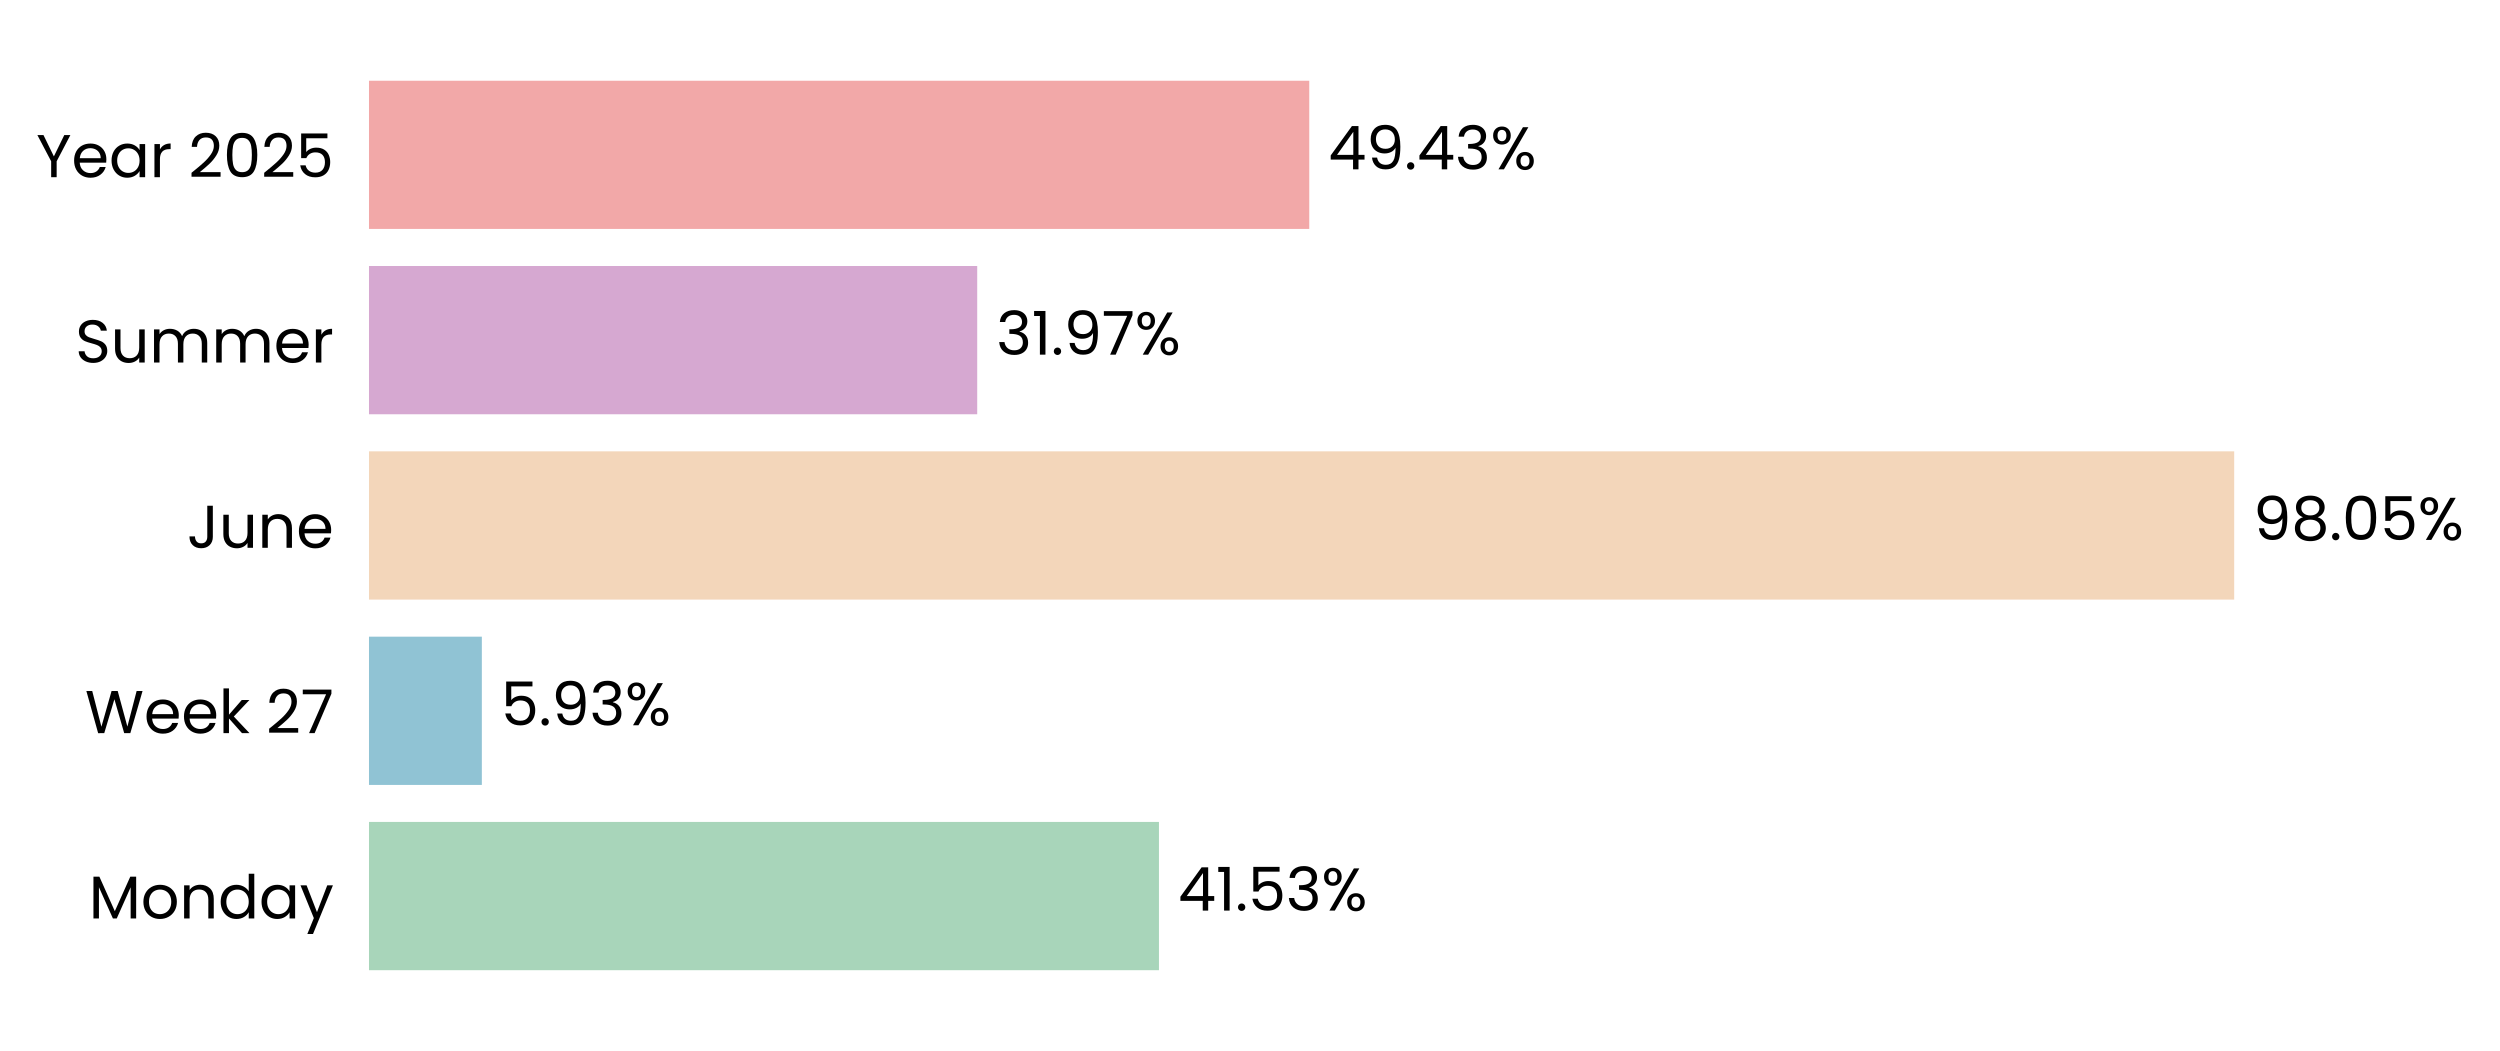
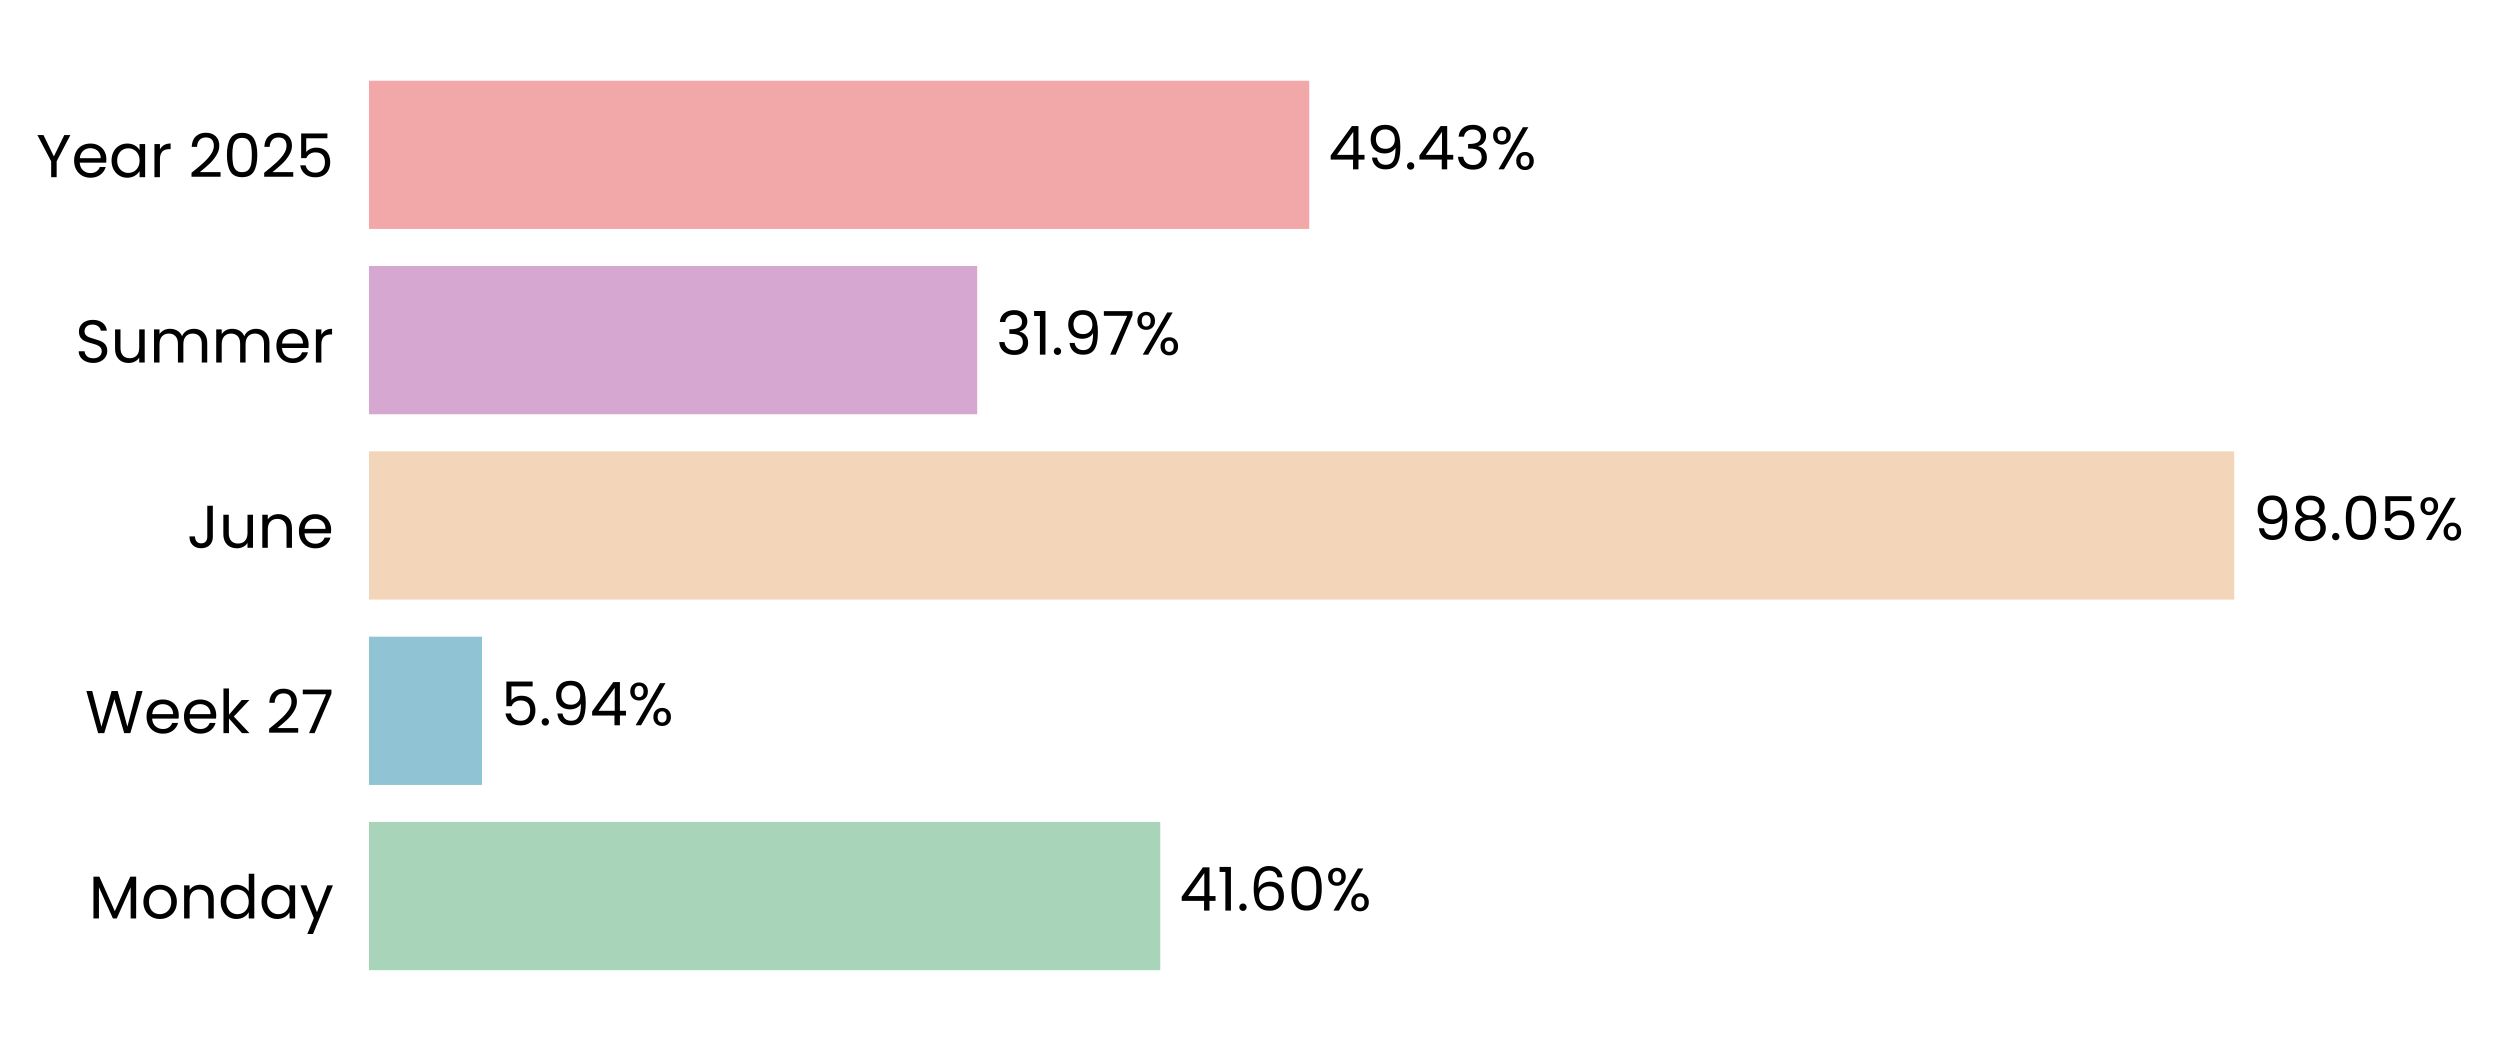
- <svg xmlns="http://www.w3.org/2000/svg" xmlns:xlink="http://www.w3.org/1999/xlink" width="496.703pt" height="208.8pt" viewBox="0 0 496.703 208.8" version="1.1">
+ <svg xmlns="http://www.w3.org/2000/svg" xmlns:xlink="http://www.w3.org/1999/xlink" width="496.702pt" height="208.8pt" viewBox="0 0 496.702 208.8" version="1.1">
  <defs>
    <style type="text/css">*{stroke-linejoin: round; stroke-linecap: butt}</style>
  </defs>
  <g id="figure_1">
    <g id="patch_1">
-       <path d="M 0 208.8  L 496.703 208.8  L 496.703 0  L 0 0  L 0 208.8  z " style="fill: none" />
+       <path d="M 0 208.8  L 496.702 208.8  L 496.702 0  L 0 0  L 0 208.8  z " style="fill: none" />
    </g>
    <g id="axes_1">
      <g id="patch_2">
-         <path d="M 73.311 201.6  L 451.258 201.6  L 451.258 7.2  L 73.311 7.2  L 73.311 201.6  z " style="fill: none" />
+         <path d="M 73.311 201.6  L 451.249 201.6  L 451.249 7.2  L 73.311 7.2  L 73.311 201.6  z " style="fill: none" />
      </g>
      <g id="patch_3">
-         <path d="M 73.311 192.764  L 230.264 192.764  L 230.264 163.309  L 73.311 163.309  z " clip-path="url(#p22026d3fa7)" style="fill: #a8d5ba" />
+         <path d="M 73.311 192.764  L 230.523 192.764  L 230.523 163.309  L 73.311 163.309  z " clip-path="url(#pd9f60a04c6)" style="fill: #a8d5ba" />
      </g>
      <g id="patch_4">
-         <path d="M 73.311 155.945  L 95.733 155.945  L 95.733 126.491  L 73.311 126.491  z " clip-path="url(#p22026d3fa7)" style="fill: #90c3d4" />
+         <path d="M 73.311 155.945  L 95.77 155.945  L 95.77 126.491  L 73.311 126.491  z " clip-path="url(#pd9f60a04c6)" style="fill: #90c3d4" />
      </g>
      <g id="patch_5">
-         <path d="M 73.311 119.127  L 443.892 119.127  L 443.892 89.673  L 73.311 89.673  z " clip-path="url(#p22026d3fa7)" style="fill: #f3d6ba" />
+         <path d="M 73.311 119.127  L 443.892 119.127  L 443.892 89.673  L 73.311 89.673  z " clip-path="url(#pd9f60a04c6)" style="fill: #f3d6ba" />
      </g>
      <g id="patch_6">
-         <path d="M 73.311 82.309  L 194.153 82.309  L 194.153 52.855  L 73.311 52.855  z " clip-path="url(#p22026d3fa7)" style="fill: #d6a8d1" />
+         <path d="M 73.311 82.309  L 194.153 82.309  L 194.153 52.855  L 73.311 52.855  z " clip-path="url(#pd9f60a04c6)" style="fill: #d6a8d1" />
      </g>
      <g id="patch_7">
-         <path d="M 73.311 45.491  L 260.126 45.491  L 260.126 16.036  L 73.311 16.036  z " clip-path="url(#p22026d3fa7)" style="fill: #f2a8a8" />
+         <path d="M 73.311 45.491  L 260.122 45.491  L 260.122 16.036  L 73.311 16.036  z " clip-path="url(#pd9f60a04c6)" style="fill: #f2a8a8" />
      </g>
      <g id="matplotlib.axis_1">
        <g id="ytick_1">
          <g id="text_1">
            <g transform="translate(17.64187 182.4764) scale(0.12 -0.12)">
              <defs>
                <path id="Poppins-Regular-4d" d="M 5018 4429  L 5018 0  L 4435 0  L 4435 3302  L 2963 0  L 2554 0  L 1075 3309  L 1075 0  L 493 0  L 493 4429  L 1120 4429  L 2758 768  L 4397 4429  L 5018 4429  z " transform="scale(0.015625)" />
                <path id="Poppins-Regular-6f" d="M 2022 -58  Q 1530 -58 1130 166  Q 730 390 502 803  Q 275 1216 275 1760  Q 275 2298 508 2710  Q 742 3123 1145 3344  Q 1549 3565 2048 3565  Q 2547 3565 2950 3344  Q 3354 3123 3587 2713  Q 3821 2304 3821 1760  Q 3821 1216 3581 803  Q 3341 390 2931 166  Q 2522 -58 2022 -58  z M 2022 454  Q 2336 454 2611 601  Q 2886 749 3056 1043  Q 3226 1338 3226 1760  Q 3226 2182 3059 2476  Q 2893 2771 2624 2915  Q 2355 3059 2042 3059  Q 1722 3059 1456 2915  Q 1190 2771 1030 2476  Q 870 2182 870 1760  Q 870 1331 1027 1036  Q 1184 742 1446 598  Q 1709 454 2022 454  z " transform="scale(0.015625)" />
                <path id="Poppins-Regular-6e" d="M 2202 3571  Q 2842 3571 3238 3184  Q 3635 2797 3635 2067  L 3635 0  L 3059 0  L 3059 1984  Q 3059 2509 2796 2787  Q 2534 3066 2080 3066  Q 1619 3066 1347 2778  Q 1075 2490 1075 1939  L 1075 0  L 493 0  L 493 3507  L 1075 3507  L 1075 3008  Q 1248 3277 1545 3424  Q 1843 3571 2202 3571  z " transform="scale(0.015625)" />
                <path id="Poppins-Regular-64" d="M 275 1766  Q 275 2304 492 2710  Q 710 3117 1091 3341  Q 1472 3565 1946 3565  Q 2355 3565 2707 3376  Q 3059 3187 3245 2880  L 3245 4736  L 3834 4736  L 3834 0  L 3245 0  L 3245 659  Q 3072 346 2733 144  Q 2394 -58 1939 -58  Q 1472 -58 1091 172  Q 710 403 492 819  Q 275 1235 275 1766  z M 3245 1760  Q 3245 2157 3085 2451  Q 2925 2746 2653 2902  Q 2381 3059 2054 3059  Q 1728 3059 1459 2905  Q 1190 2752 1030 2457  Q 870 2163 870 1766  Q 870 1363 1030 1065  Q 1190 768 1459 611  Q 1728 454 2054 454  Q 2381 454 2653 611  Q 2925 768 3085 1065  Q 3245 1363 3245 1760  z " transform="scale(0.015625)" />
                <path id="Poppins-Regular-61" d="M 275 1766  Q 275 2304 492 2710  Q 710 3117 1091 3341  Q 1472 3565 1939 3565  Q 2400 3565 2739 3366  Q 3078 3168 3245 2867  L 3245 3507  L 3834 3507  L 3834 0  L 3245 0  L 3245 653  Q 3072 346 2729 144  Q 2387 -58 1933 -58  Q 1466 -58 1088 172  Q 710 403 492 819  Q 275 1235 275 1766  z M 3245 1760  Q 3245 2157 3085 2451  Q 2925 2746 2653 2902  Q 2381 3059 2054 3059  Q 1728 3059 1459 2905  Q 1190 2752 1030 2457  Q 870 2163 870 1766  Q 870 1363 1030 1065  Q 1190 768 1459 611  Q 1728 454 2054 454  Q 2381 454 2653 611  Q 2925 768 3085 1065  Q 3245 1363 3245 1760  z " transform="scale(0.015625)" />
                <path id="Poppins-Regular-79" d="M 3514 3507  L 1402 -1651  L 800 -1651  L 1491 38  L 77 3507  L 723 3507  L 1824 666  L 2912 3507  L 3514 3507  z " transform="scale(0.015625)" />
              </defs>
              <use xlink:href="#Poppins-Regular-4d" />
              <use xlink:href="#Poppins-Regular-6f" transform="translate(86.09999 0)" />
              <use xlink:href="#Poppins-Regular-6e" transform="translate(150.1 0)" />
              <use xlink:href="#Poppins-Regular-64" transform="translate(214.1 0)" />
              <use xlink:href="#Poppins-Regular-61" transform="translate(281.7 0)" />
              <use xlink:href="#Poppins-Regular-79" transform="translate(349.2999 0)" />
            </g>
          </g>
        </g>
        <g id="ytick_2">
          <g id="text_2">
            <g transform="translate(16.88437 145.6582) scale(0.12 -0.12)">
              <defs>
                <path id="Poppins-Regular-57" d="M 6099 4461  L 4806 0  L 4154 0  L 3117 3590  L 2042 0  L 1395 -6  L 147 4461  L 768 4461  L 1741 678  L 2816 4461  L 3469 4461  L 4493 691  L 5472 4461  L 6099 4461  z " transform="scale(0.015625)" />
                <path id="Poppins-Regular-65" d="M 3693 1888  Q 3693 1722 3674 1536  L 870 1536  Q 902 1018 1225 726  Q 1549 435 2010 435  Q 2387 435 2640 611  Q 2893 787 2995 1082  L 3622 1082  Q 3482 576 3059 259  Q 2637 -58 2010 -58  Q 1510 -58 1116 166  Q 723 390 499 803  Q 275 1216 275 1760  Q 275 2304 492 2713  Q 710 3123 1104 3344  Q 1498 3565 2010 3565  Q 2509 3565 2893 3347  Q 3277 3130 3485 2749  Q 3693 2368 3693 1888  z M 3091 2010  Q 3091 2342 2944 2582  Q 2797 2822 2544 2947  Q 2291 3072 1984 3072  Q 1542 3072 1232 2790  Q 922 2509 877 2010  L 3091 2010  z " transform="scale(0.015625)" />
                <path id="Poppins-Regular-6b" d="M 2451 0  L 1075 1549  L 1075 0  L 493 0  L 493 4736  L 1075 4736  L 1075 1952  L 2426 3507  L 3238 3507  L 1587 1760  L 3245 0  L 2451 0  z " transform="scale(0.015625)" />
                <path id="Poppins-Regular-20" transform="scale(0.015625)" />
                <path id="Poppins-Regular-32" d="M 326 467  Q 1139 1120 1600 1539  Q 2061 1958 2377 2416  Q 2694 2874 2694 3315  Q 2694 3731 2492 3971  Q 2291 4211 1843 4211  Q 1408 4211 1168 3939  Q 928 3667 909 3213  L 346 3213  Q 371 3930 780 4320  Q 1190 4710 1837 4710  Q 2496 4710 2883 4345  Q 3270 3981 3270 3341  Q 3270 2810 2953 2307  Q 2637 1805 2233 1424  Q 1830 1043 1203 538  L 3405 538  L 3405 51  L 326 51  L 326 467  z " transform="scale(0.015625)" />
                <path id="Poppins-Regular-37" d="M 3245 4173  L 1466 0  L 877 0  L 2682 4115  L 211 4115  L 211 4614  L 3245 4614  L 3245 4173  z " transform="scale(0.015625)" />
              </defs>
              <use xlink:href="#Poppins-Regular-57" />
              <use xlink:href="#Poppins-Regular-65" transform="translate(97.59999 0)" />
              <use xlink:href="#Poppins-Regular-65" transform="translate(159.6 0)" />
              <use xlink:href="#Poppins-Regular-6b" transform="translate(221.6 0)" />
              <use xlink:href="#Poppins-Regular-20" transform="translate(273.0999 0)" />
              <use xlink:href="#Poppins-Regular-32" transform="translate(299.7999 0)" />
              <use xlink:href="#Poppins-Regular-37" transform="translate(357.2999 0)" />
            </g>
          </g>
        </g>
        <g id="ytick_3">
          <g id="text_3">
            <g transform="translate(37.15125 108.84) scale(0.12 -0.12)">
              <defs>
                <path id="Poppins-Regular-4a" d="M 2739 4461  L 2739 1165  Q 2739 614 2400 284  Q 2061 -45 1504 -45  Q 941 -45 601 291  Q 262 627 262 1210  L 845 1210  Q 851 883 1014 678  Q 1178 474 1504 474  Q 1830 474 1990 669  Q 2150 864 2150 1165  L 2150 4461  L 2739 4461  z " transform="scale(0.015625)" />
                <path id="Poppins-Regular-75" d="M 3603 3507  L 3603 0  L 3021 0  L 3021 518  Q 2854 250 2556 99  Q 2259 -51 1901 -51  Q 1491 -51 1164 118  Q 838 288 649 627  Q 461 966 461 1453  L 461 3507  L 1037 3507  L 1037 1530  Q 1037 1011 1299 732  Q 1562 454 2016 454  Q 2483 454 2752 742  Q 3021 1030 3021 1581  L 3021 3507  L 3603 3507  z " transform="scale(0.015625)" />
              </defs>
              <use xlink:href="#Poppins-Regular-4a" />
              <use xlink:href="#Poppins-Regular-75" transform="translate(52.99999 0)" />
              <use xlink:href="#Poppins-Regular-6e" transform="translate(117 0)" />
              <use xlink:href="#Poppins-Regular-65" transform="translate(181 0)" />
            </g>
          </g>
        </g>
        <g id="ytick_4">
          <g id="text_4">
            <g transform="translate(14.95125 72.02182) scale(0.12 -0.12)">
              <defs>
                <path id="Poppins-Regular-53" d="M 1907 -45  Q 1466 -45 1117 112  Q 768 269 569 547  Q 371 826 365 1190  L 986 1190  Q 1018 877 1245 662  Q 1472 448 1907 448  Q 2323 448 2563 656  Q 2803 864 2803 1190  Q 2803 1446 2662 1606  Q 2522 1766 2310 1849  Q 2099 1933 1741 2029  Q 1299 2144 1033 2259  Q 768 2374 579 2620  Q 390 2867 390 3283  Q 390 3648 576 3929  Q 762 4211 1098 4364  Q 1434 4518 1869 4518  Q 2496 4518 2896 4204  Q 3296 3891 3347 3373  L 2707 3373  Q 2675 3629 2438 3824  Q 2202 4019 1811 4019  Q 1446 4019 1216 3830  Q 986 3642 986 3302  Q 986 3059 1123 2905  Q 1261 2752 1462 2672  Q 1664 2592 2029 2490  Q 2470 2368 2739 2249  Q 3008 2131 3200 1884  Q 3392 1638 3392 1216  Q 3392 890 3219 602  Q 3046 314 2707 134  Q 2368 -45 1907 -45  z " transform="scale(0.015625)" />
                <path id="Poppins-Regular-6d" d="M 4710 3571  Q 5120 3571 5440 3401  Q 5760 3232 5945 2893  Q 6131 2554 6131 2067  L 6131 0  L 5555 0  L 5555 1984  Q 5555 2509 5296 2787  Q 5037 3066 4595 3066  Q 4141 3066 3872 2774  Q 3603 2483 3603 1933  L 3603 0  L 3027 0  L 3027 1984  Q 3027 2509 2768 2787  Q 2509 3066 2067 3066  Q 1613 3066 1344 2774  Q 1075 2483 1075 1933  L 1075 0  L 493 0  L 493 3507  L 1075 3507  L 1075 3002  Q 1248 3277 1539 3424  Q 1830 3571 2182 3571  Q 2624 3571 2963 3372  Q 3302 3174 3469 2790  Q 3616 3162 3955 3366  Q 4294 3571 4710 3571  z " transform="scale(0.015625)" />
                <path id="Poppins-Regular-72" d="M 1075 2938  Q 1229 3238 1513 3404  Q 1798 3571 2208 3571  L 2208 2970  L 2054 2970  Q 1075 2970 1075 1907  L 1075 0  L 493 0  L 493 3507  L 1075 3507  L 1075 2938  z " transform="scale(0.015625)" />
              </defs>
              <use xlink:href="#Poppins-Regular-53" />
              <use xlink:href="#Poppins-Regular-75" transform="translate(58.7 0)" />
              <use xlink:href="#Poppins-Regular-6d" transform="translate(122.7 0)" />
              <use xlink:href="#Poppins-Regular-6d" transform="translate(225.7 0)" />
              <use xlink:href="#Poppins-Regular-65" transform="translate(328.7 0)" />
              <use xlink:href="#Poppins-Regular-72" transform="translate(390.6999 0)" />
            </g>
          </g>
        </g>
        <g id="ytick_5">
          <g id="text_5">
            <g transform="translate(7.2 35.20364) scale(0.12 -0.12)">
              <defs>
                <path id="Poppins-Regular-59" d="M 3616 4461  L 2163 1683  L 2163 0  L 1581 0  L 1581 1683  L 122 4461  L 768 4461  L 1869 2202  L 2970 4461  L 3616 4461  z " transform="scale(0.015625)" />
                <path id="Poppins-Regular-30" d="M 397 2362  Q 397 3462 755 4080  Q 1114 4698 2010 4698  Q 2899 4698 3257 4080  Q 3616 3462 3616 2362  Q 3616 1242 3257 621  Q 2899 0 2010 0  Q 1114 0 755 621  Q 397 1242 397 2362  z M 3040 2362  Q 3040 2918 2966 3305  Q 2893 3693 2665 3929  Q 2438 4166 2010 4166  Q 1574 4166 1347 3929  Q 1120 3693 1046 3305  Q 973 2918 973 2362  Q 973 1786 1046 1395  Q 1120 1005 1347 768  Q 1574 531 2010 531  Q 2438 531 2665 768  Q 2893 1005 2966 1395  Q 3040 1786 3040 2362  z " transform="scale(0.015625)" />
                <path id="Poppins-Regular-35" d="M 3347 4122  L 1101 4122  L 1101 2662  Q 1248 2867 1536 2998  Q 1824 3130 2157 3130  Q 2688 3130 3021 2909  Q 3354 2688 3498 2339  Q 3642 1990 3642 1600  Q 3642 1139 3469 774  Q 3296 410 2941 198  Q 2586 -13 2061 -13  Q 1389 -13 973 332  Q 557 678 467 1254  L 1037 1254  Q 1120 890 1389 685  Q 1658 480 2067 480  Q 2573 480 2829 784  Q 3085 1088 3085 1587  Q 3085 2086 2829 2358  Q 2573 2630 2074 2630  Q 1734 2630 1481 2467  Q 1229 2304 1114 2022  L 563 2022  L 563 4634  L 3347 4634  L 3347 4122  z " transform="scale(0.015625)" />
              </defs>
              <use xlink:href="#Poppins-Regular-59" />
              <use xlink:href="#Poppins-Regular-65" transform="translate(58.39999 0)" />
              <use xlink:href="#Poppins-Regular-61" transform="translate(120.4 0)" />
              <use xlink:href="#Poppins-Regular-72" transform="translate(188 0)" />
              <use xlink:href="#Poppins-Regular-20" transform="translate(225.3 0)" />
              <use xlink:href="#Poppins-Regular-32" transform="translate(252 0)" />
              <use xlink:href="#Poppins-Regular-30" transform="translate(309.4999 0)" />
              <use xlink:href="#Poppins-Regular-32" transform="translate(372.2999 0)" />
              <use xlink:href="#Poppins-Regular-35" transform="translate(429.7999 0)" />
            </g>
          </g>
        </g>
      </g>
      <g id="text_6">
-         <g transform="translate(234.0437 180.9164) scale(0.12 -0.12)">
+         <g transform="translate(234.3024 180.9164) scale(0.12 -0.12)">
          <defs>
            <path id="Poppins-Regular-34" d="M 256 1030  L 256 1472  L 2502 4582  L 3200 4582  L 3200 1536  L 3840 1536  L 3840 1030  L 3200 1030  L 3200 0  L 2624 0  L 2624 1030  L 256 1030  z M 2650 3974  L 928 1536  L 2650 1536  L 2650 3974  z " transform="scale(0.015625)" />
            <path id="Poppins-Regular-31" d="M 243 4096  L 243 4627  L 1446 4627  L 1446 0  L 858 0  L 858 4096  L 243 4096  z " transform="scale(0.015625)" />
            <path id="Poppins-Regular-2e" d="M 678 -38  Q 512 -38 397 77  Q 282 192 282 358  Q 282 525 397 640  Q 512 755 678 755  Q 838 755 950 640  Q 1062 525 1062 358  Q 1062 192 950 77  Q 838 -38 678 -38  z " transform="scale(0.015625)" />
-             <path id="Poppins-Regular-33" d="M 384 3462  Q 429 4051 838 4384  Q 1248 4717 1901 4717  Q 2336 4717 2653 4560  Q 2970 4403 3133 4134  Q 3296 3866 3296 3526  Q 3296 3130 3069 2842  Q 2842 2554 2477 2470  L 2477 2438  Q 2893 2336 3136 2035  Q 3379 1734 3379 1248  Q 3379 883 3212 592  Q 3046 301 2713 134  Q 2381 -32 1914 -32  Q 1235 -32 800 323  Q 365 678 314 1331  L 877 1331  Q 922 947 1190 704  Q 1459 461 1907 461  Q 2355 461 2588 694  Q 2822 928 2822 1299  Q 2822 1779 2502 1990  Q 2182 2202 1536 2202  L 1389 2202  L 1389 2688  L 1542 2688  Q 2131 2694 2432 2883  Q 2733 3072 2733 3469  Q 2733 3808 2512 4013  Q 2291 4218 1882 4218  Q 1485 4218 1241 4013  Q 998 3808 954 3462  L 384 3462  z " transform="scale(0.015625)" />
+             <path id="Poppins-Regular-36" d="M 2976 3526  Q 2835 4237 2099 4237  Q 1530 4237 1248 3798  Q 966 3360 973 2355  Q 1120 2688 1462 2877  Q 1805 3066 2227 3066  Q 2886 3066 3280 2656  Q 3674 2246 3674 1523  Q 3674 1088 3504 742  Q 3334 397 2992 192  Q 2650 -13 2163 -13  Q 1504 -13 1133 281  Q 762 576 614 1094  Q 467 1613 467 2374  Q 467 4723 2106 4723  Q 2733 4723 3091 4384  Q 3450 4045 3514 3526  L 2976 3526  z M 2106 2573  Q 1830 2573 1587 2461  Q 1344 2349 1193 2121  Q 1043 1894 1043 1568  Q 1043 1082 1324 778  Q 1606 474 2131 474  Q 2579 474 2844 752  Q 3110 1030 3110 1504  Q 3110 2003 2854 2288  Q 2598 2573 2106 2573  z " transform="scale(0.015625)" />
            <path id="Poppins-Regular-25" d="M 269 3584  Q 269 4019 531 4278  Q 794 4538 1203 4538  Q 1613 4538 1875 4278  Q 2138 4019 2138 3584  Q 2138 3142 1875 2883  Q 1613 2624 1203 2624  Q 794 2624 531 2883  Q 269 3142 269 3584  z M 4006 4467  L 1414 0  L 838 0  L 3430 4467  L 4006 4467  z M 1203 4179  Q 986 4179 861 4028  Q 736 3878 736 3584  Q 736 3290 861 3136  Q 986 2982 1203 2982  Q 1421 2982 1549 3139  Q 1677 3296 1677 3584  Q 1677 3878 1549 4028  Q 1421 4179 1203 4179  z M 2720 883  Q 2720 1325 2982 1584  Q 3245 1843 3654 1843  Q 4064 1843 4323 1584  Q 4582 1325 4582 883  Q 4582 448 4323 185  Q 4064 -77 3654 -77  Q 3245 -77 2982 182  Q 2720 442 2720 883  z M 3648 1478  Q 3430 1478 3302 1328  Q 3174 1178 3174 883  Q 3174 595 3302 444  Q 3430 294 3648 294  Q 3866 294 3994 444  Q 4122 595 4122 883  Q 4122 1178 3994 1328  Q 3866 1478 3648 1478  z " transform="scale(0.015625)" />
          </defs>
          <use xlink:href="#Poppins-Regular-34" />
          <use xlink:href="#Poppins-Regular-31" transform="translate(62.89999 0)" />
          <use xlink:href="#Poppins-Regular-2e" transform="translate(94.89998 0)" />
-           <use xlink:href="#Poppins-Regular-35" transform="translate(115.9 0)" />
-           <use xlink:href="#Poppins-Regular-33" transform="translate(178.7 0)" />
-           <use xlink:href="#Poppins-Regular-25" transform="translate(237.5999 0)" />
+           <use xlink:href="#Poppins-Regular-36" transform="translate(115.9 0)" />
+           <use xlink:href="#Poppins-Regular-30" transform="translate(179.3999 0)" />
+           <use xlink:href="#Poppins-Regular-25" transform="translate(242.1999 0)" />
        </g>
      </g>
      <g id="text_7">
-         <g transform="translate(99.51258 144.0982) scale(0.12 -0.12)">
+         <g transform="translate(99.54945 144.0982) scale(0.12 -0.12)">
          <defs>
            <path id="Poppins-Regular-39" d="M 1146 1242  Q 1210 877 1443 678  Q 1677 480 2074 480  Q 2605 480 2857 896  Q 3110 1312 3098 2298  Q 2963 2010 2649 1846  Q 2336 1683 1952 1683  Q 1523 1683 1187 1859  Q 851 2035 659 2374  Q 467 2714 467 3194  Q 467 3878 864 4297  Q 1261 4717 1990 4717  Q 2886 4717 3248 4134  Q 3610 3552 3610 2400  Q 3610 1594 3466 1069  Q 3322 544 2979 269  Q 2637 -6 2042 -6  Q 1389 -6 1024 346  Q 659 698 608 1242  L 1146 1242  z M 2048 2176  Q 2477 2176 2752 2441  Q 3027 2707 3027 3162  Q 3027 3642 2758 3936  Q 2490 4230 2003 4230  Q 1555 4230 1289 3948  Q 1024 3667 1024 3206  Q 1024 2739 1286 2457  Q 1549 2176 2048 2176  z " transform="scale(0.015625)" />
          </defs>
          <use xlink:href="#Poppins-Regular-35" />
          <use xlink:href="#Poppins-Regular-2e" transform="translate(62.79999 0)" />
          <use xlink:href="#Poppins-Regular-39" transform="translate(83.79997 0)" />
-           <use xlink:href="#Poppins-Regular-33" transform="translate(146.8 0)" />
-           <use xlink:href="#Poppins-Regular-25" transform="translate(205.7 0)" />
+           <use xlink:href="#Poppins-Regular-34" transform="translate(146.8 0)" />
+           <use xlink:href="#Poppins-Regular-25" transform="translate(209.7 0)" />
        </g>
      </g>
      <g id="text_8">
-         <g transform="translate(447.6713 107.28) scale(0.12 -0.12)">
+         <g transform="translate(447.6711 107.28) scale(0.12 -0.12)">
          <defs>
            <path id="Poppins-Regular-38" d="M 1242 2406  Q 883 2547 691 2816  Q 499 3085 499 3469  Q 499 3814 672 4092  Q 845 4371 1187 4534  Q 1530 4698 2016 4698  Q 2502 4698 2844 4534  Q 3187 4371 3363 4092  Q 3539 3814 3539 3469  Q 3539 3098 3340 2819  Q 3142 2541 2797 2406  Q 3194 2285 3427 1981  Q 3661 1677 3661 1248  Q 3661 832 3456 521  Q 3251 211 2876 41  Q 2502 -128 2016 -128  Q 1530 -128 1162 41  Q 794 211 589 521  Q 384 832 384 1248  Q 384 1677 614 1984  Q 845 2291 1242 2406  z M 2976 3398  Q 2976 3789 2720 4000  Q 2464 4211 2016 4211  Q 1574 4211 1318 4000  Q 1062 3789 1062 3392  Q 1062 3034 1328 2816  Q 1594 2598 2016 2598  Q 2445 2598 2710 2819  Q 2976 3040 2976 3398  z M 2016 2150  Q 1542 2150 1241 1929  Q 941 1709 941 1267  Q 941 858 1232 608  Q 1523 358 2016 358  Q 2509 358 2797 608  Q 3085 858 3085 1267  Q 3085 1696 2790 1923  Q 2496 2150 2016 2150  z " transform="scale(0.015625)" />
          </defs>
          <use xlink:href="#Poppins-Regular-39" />
          <use xlink:href="#Poppins-Regular-38" transform="translate(62.99999 0)" />
          <use xlink:href="#Poppins-Regular-2e" transform="translate(126.1 0)" />
          <use xlink:href="#Poppins-Regular-30" transform="translate(147.1 0)" />
          <use xlink:href="#Poppins-Regular-35" transform="translate(209.8999 0)" />
          <use xlink:href="#Poppins-Regular-25" transform="translate(272.6999 0)" />
        </g>
      </g>
      <g id="text_9">
-         <g transform="translate(197.9322 70.46182) scale(0.12 -0.12)">
+         <g transform="translate(197.9321 70.46182) scale(0.12 -0.12)">
+           <defs>
+             <path id="Poppins-Regular-33" d="M 384 3462  Q 429 4051 838 4384  Q 1248 4717 1901 4717  Q 2336 4717 2653 4560  Q 2970 4403 3133 4134  Q 3296 3866 3296 3526  Q 3296 3130 3069 2842  Q 2842 2554 2477 2470  L 2477 2438  Q 2893 2336 3136 2035  Q 3379 1734 3379 1248  Q 3379 883 3212 592  Q 3046 301 2713 134  Q 2381 -32 1914 -32  Q 1235 -32 800 323  Q 365 678 314 1331  L 877 1331  Q 922 947 1190 704  Q 1459 461 1907 461  Q 2355 461 2588 694  Q 2822 928 2822 1299  Q 2822 1779 2502 1990  Q 2182 2202 1536 2202  L 1389 2202  L 1389 2688  L 1542 2688  Q 2131 2694 2432 2883  Q 2733 3072 2733 3469  Q 2733 3808 2512 4013  Q 2291 4218 1882 4218  Q 1485 4218 1241 4013  Q 998 3808 954 3462  L 384 3462  z " transform="scale(0.015625)" />
+           </defs>
          <use xlink:href="#Poppins-Regular-33" />
          <use xlink:href="#Poppins-Regular-31" transform="translate(58.89999 0)" />
          <use xlink:href="#Poppins-Regular-2e" transform="translate(90.89998 0)" />
          <use xlink:href="#Poppins-Regular-39" transform="translate(111.9 0)" />
          <use xlink:href="#Poppins-Regular-37" transform="translate(174.8999 0)" />
          <use xlink:href="#Poppins-Regular-25" transform="translate(229.4999 0)" />
        </g>
      </g>
      <g id="text_10">
-         <g transform="translate(263.9056 33.64364) scale(0.12 -0.12)">
+         <g transform="translate(263.9018 33.64364) scale(0.12 -0.12)">
          <use xlink:href="#Poppins-Regular-34" />
          <use xlink:href="#Poppins-Regular-39" transform="translate(62.89999 0)" />
          <use xlink:href="#Poppins-Regular-2e" transform="translate(125.9 0)" />
          <use xlink:href="#Poppins-Regular-34" transform="translate(146.9 0)" />
          <use xlink:href="#Poppins-Regular-33" transform="translate(209.8 0)" />
          <use xlink:href="#Poppins-Regular-25" transform="translate(268.7 0)" />
        </g>
      </g>
    </g>
  </g>
  <defs>
-     <clipPath id="p22026d3fa7">
-       <rect x="73.311" y="7.2" width="377.947" height="194.4" />
+     <clipPath id="pd9f60a04c6">
+       <rect x="73.311" y="7.2" width="377.938" height="194.4" />
    </clipPath>
  </defs>
</svg>
